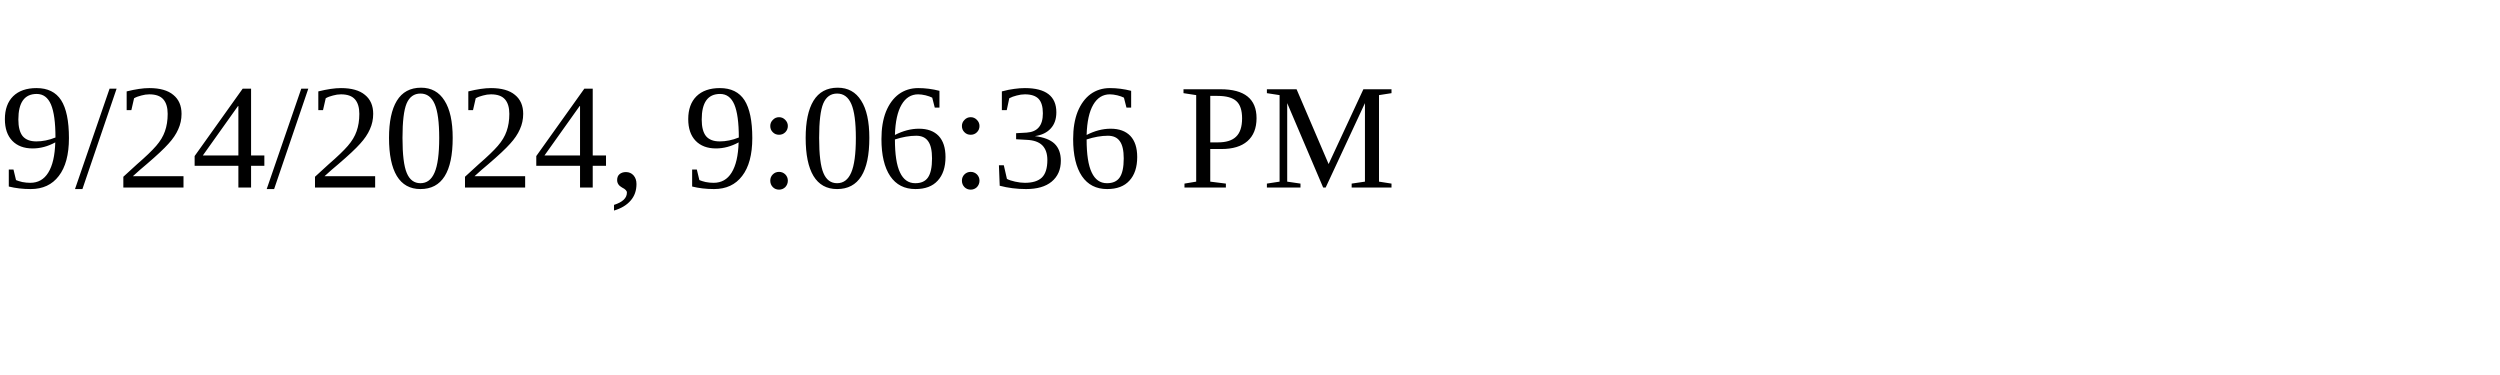
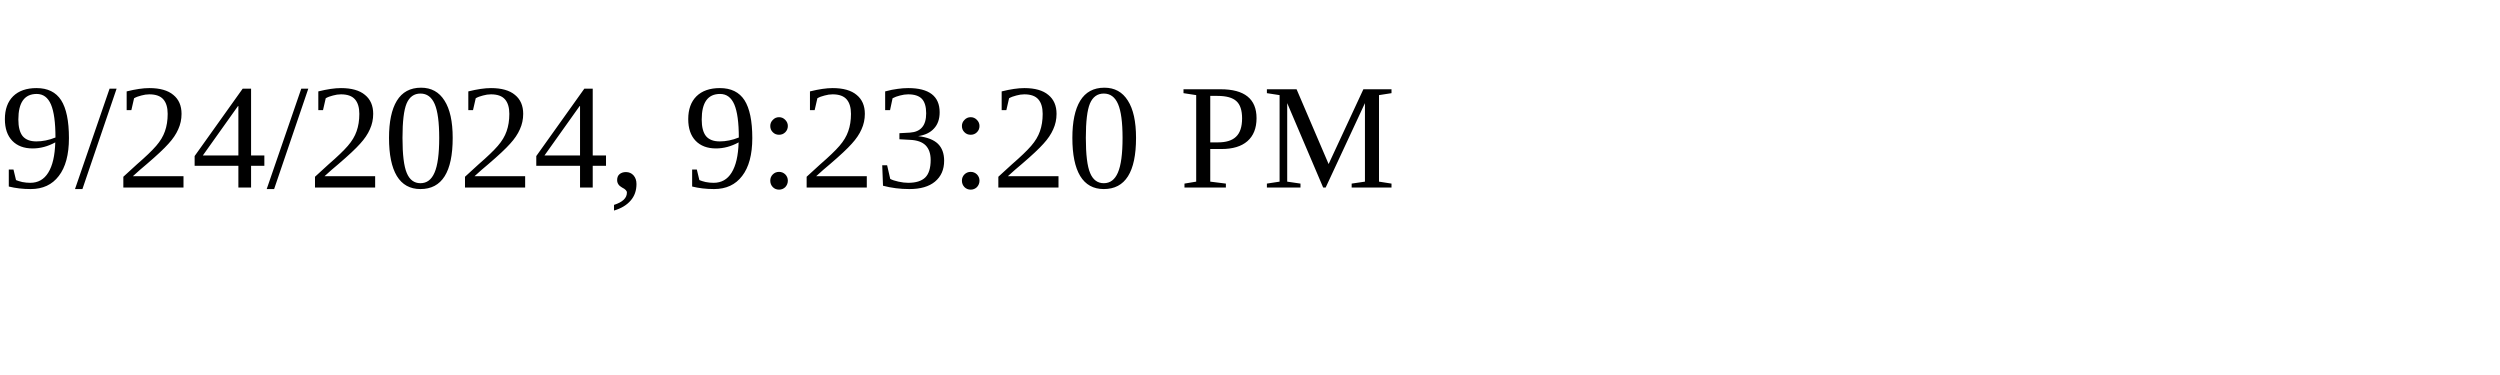
<svg xmlns="http://www.w3.org/2000/svg" height="30" width="200">
-   <text x="0" y="15">9/24/2024, 9:06:36 PM</text>
+   <text x="0" y="15">9/24/2024, 9:23:20 PM</text>
</svg>
